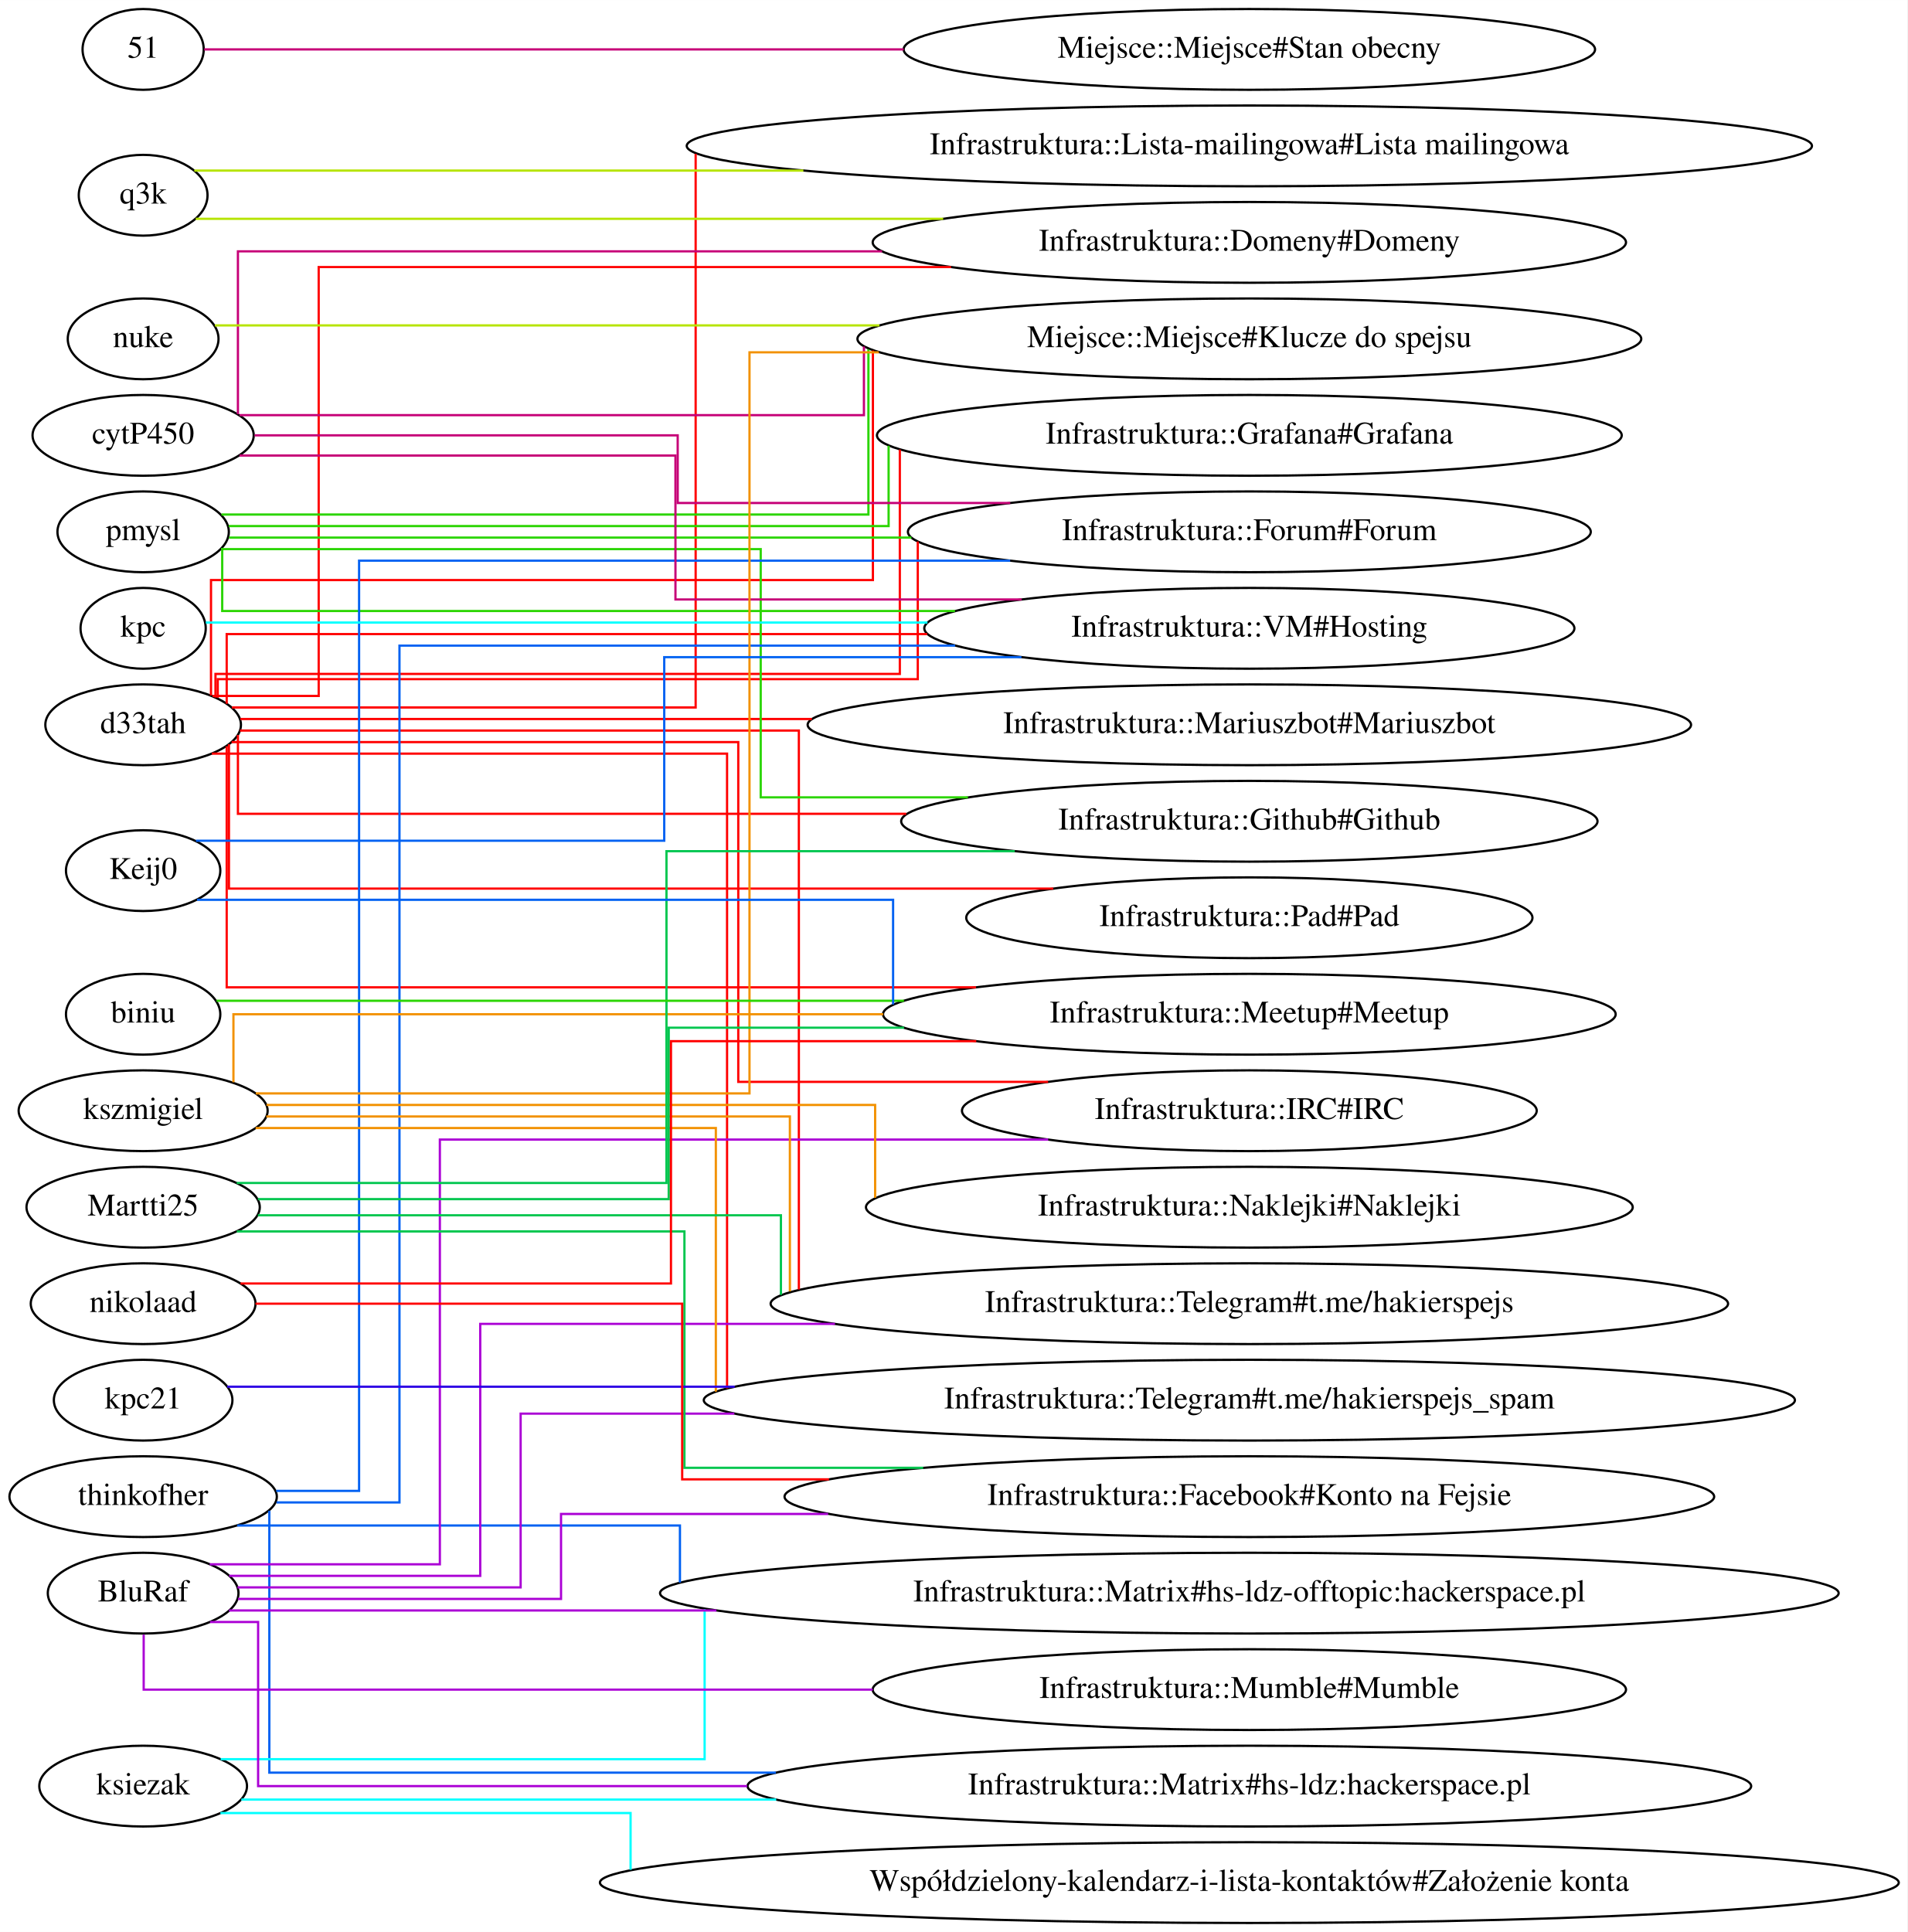
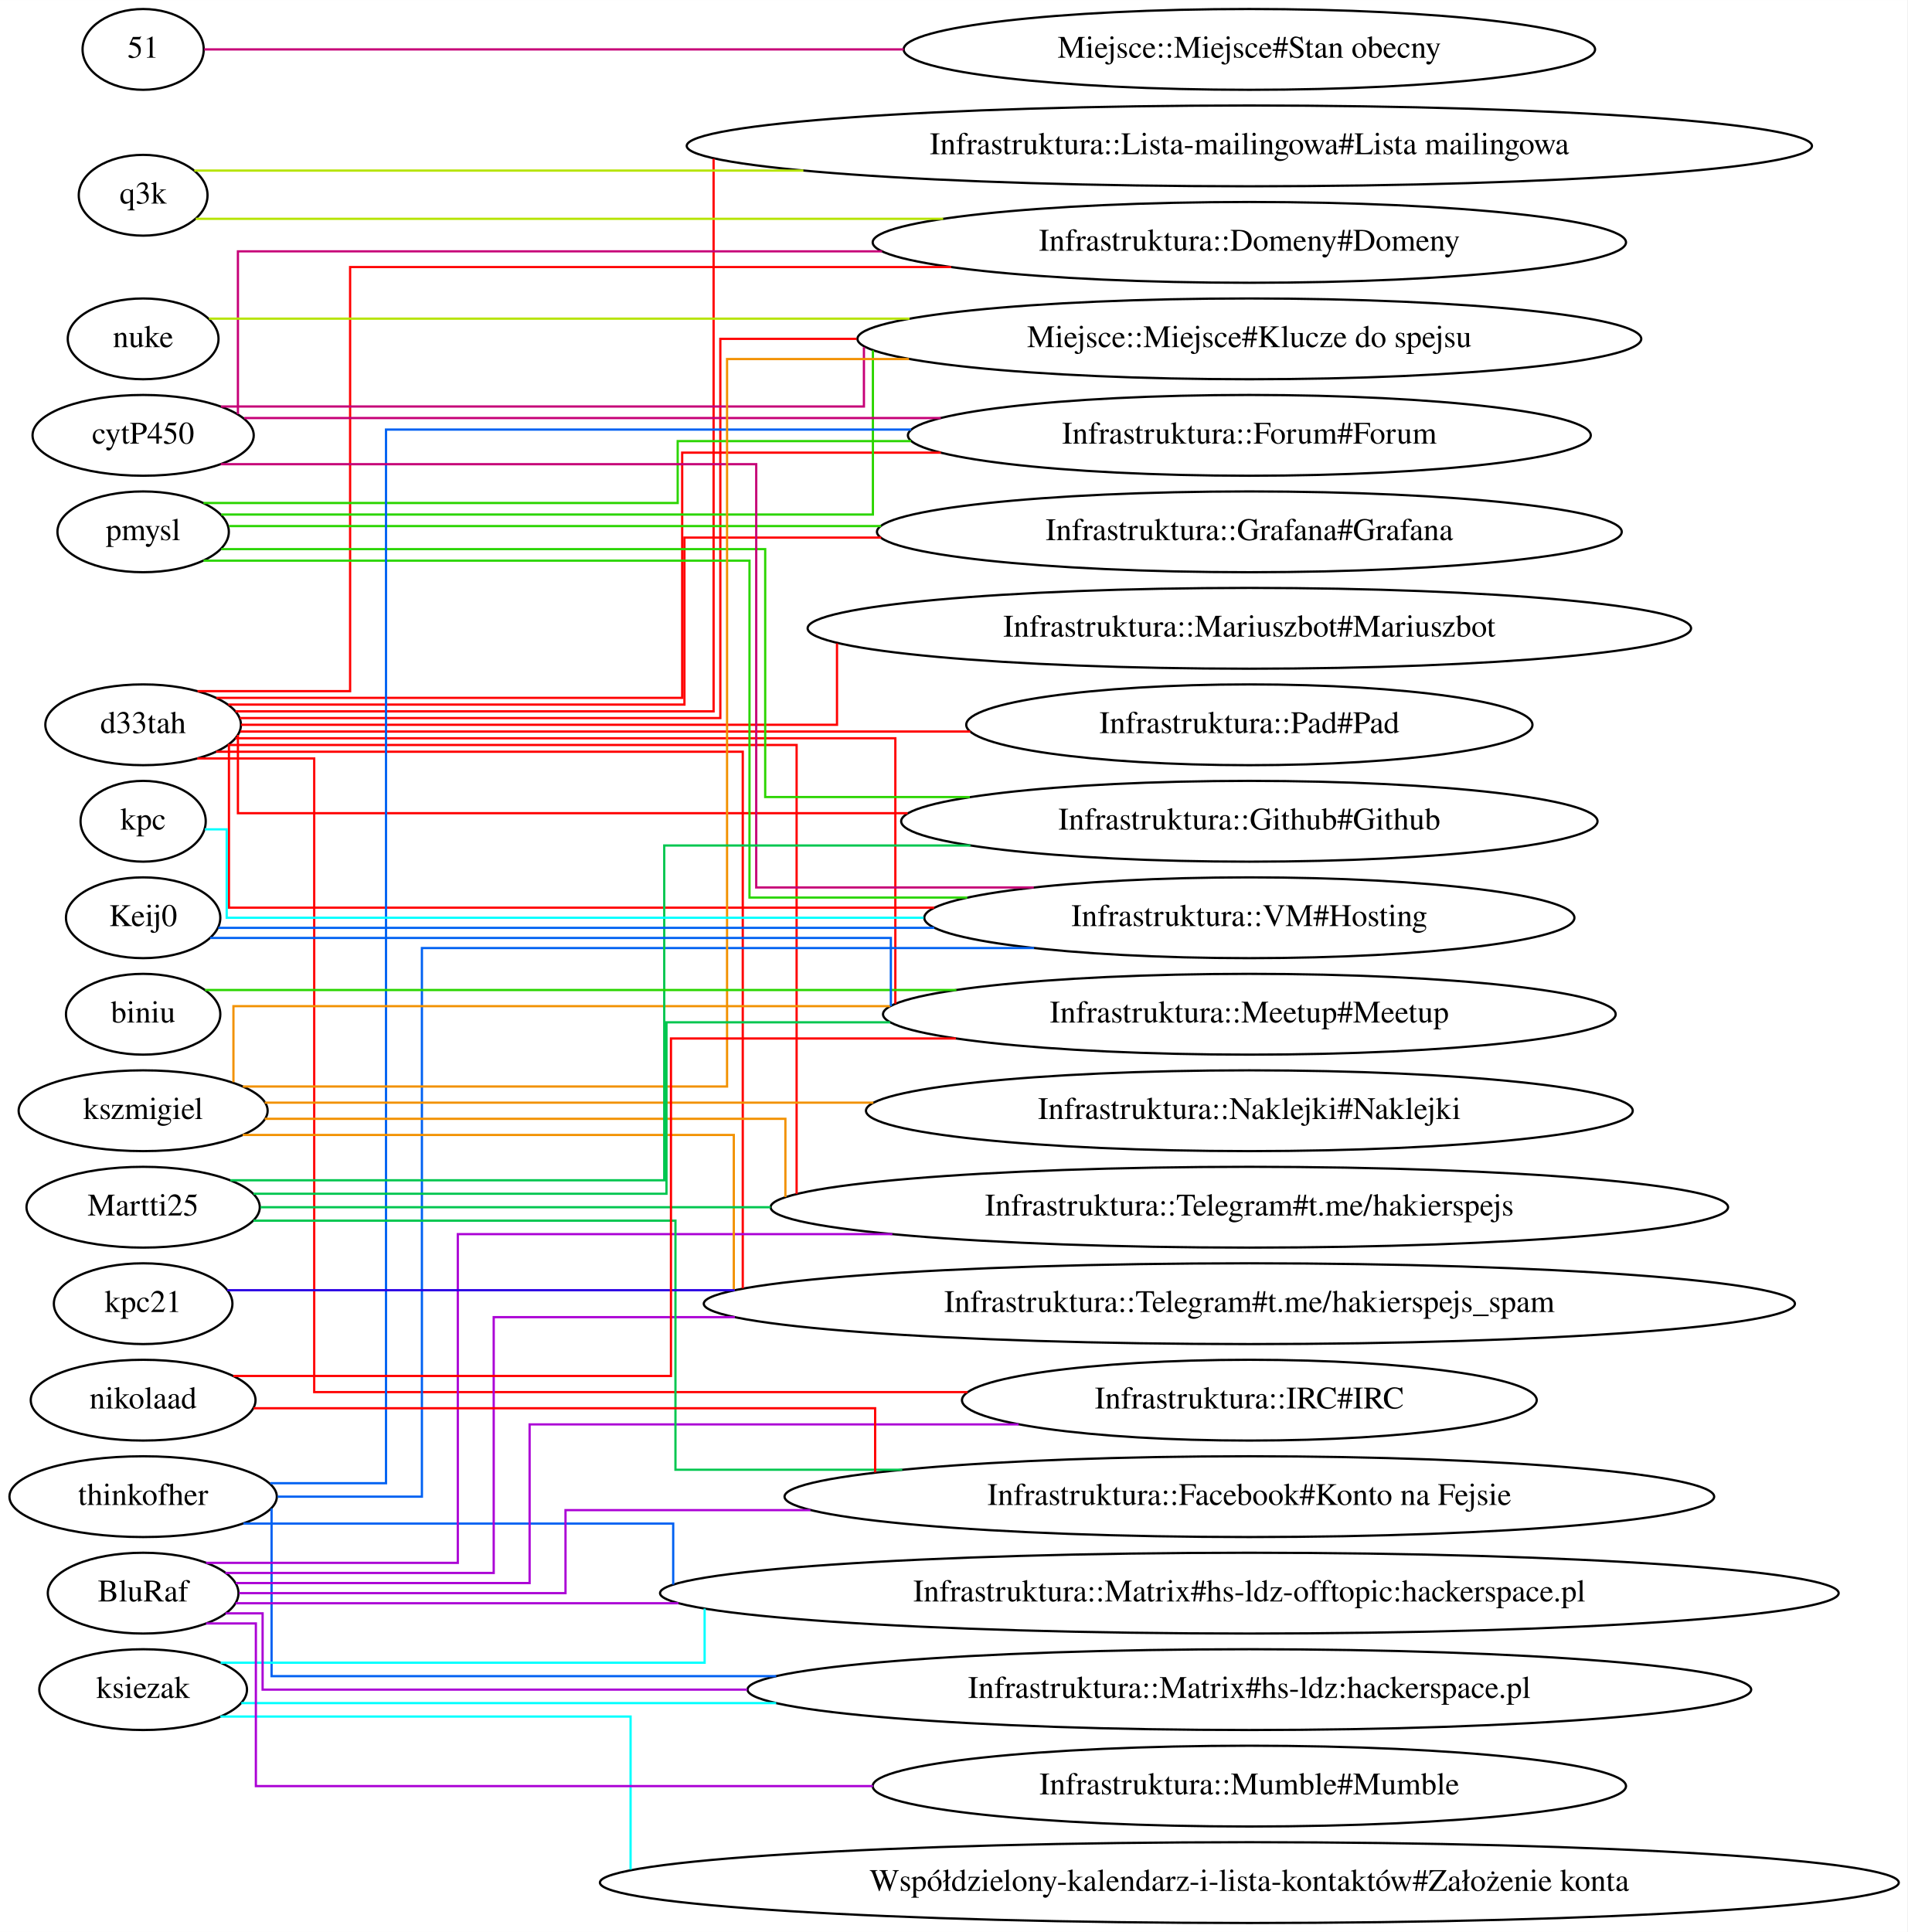
<svg xmlns="http://www.w3.org/2000/svg" width="850pt" height="861pt" viewBox="0.00 0.00 850.04 861.00">
  <g id="graph0" class="graph" transform="scale(1 1) rotate(0) translate(4 857)">
    <polygon fill="#ffffff" stroke="transparent" points="-4,4 -4,-857 846.038,-857 846.038,4 -4,4" />
    <g id="node1" class="node">
      <ellipse fill="none" stroke="#000000" cx="59.795" cy="-534" rx="43.592" ry="18" />
      <text text-anchor="middle" x="59.795" y="-530.3" font-family="Times,serif" font-size="14.00" fill="#000000">d33tah</text>
    </g>
    <g id="node2" class="node">
+       <ellipse fill="none" stroke="#000000" cx="552.814" cy="-491" rx="155.173" ry="18" />
+       <text text-anchor="middle" x="552.814" y="-487.3" font-family="Times,serif" font-size="14.00" fill="#000000">Infrastruktura::Github#Github</text>
+     </g>
+     <g id="edge1" class="edge">
+       <path fill="none" stroke="#ff0000" d="M102.038,-529.48C102.038,-519.131 102.038,-494.6 102.038,-494.6 102.038,-494.6 269.697,-494.6 400.516,-494.6" />
+     </g>
+     <g id="node3" class="node">
+       <ellipse fill="none" stroke="#000000" cx="552.814" cy="-534" rx="126.178" ry="18" />
+       <text text-anchor="middle" x="552.814" y="-530.3" font-family="Times,serif" font-size="14.00" fill="#000000">Infrastruktura::Pad#Pad</text>
+     </g>
+     <g id="edge2" class="edge">
+       <path fill="none" stroke="#ff0000" d="M103.115,-531C175.134,-531 322.082,-531 428.44,-531" />
+     </g>
+     <g id="node4" class="node">
+       <ellipse fill="none" stroke="#000000" cx="552.814" cy="-706" rx="174.669" ry="18" />
+       <text text-anchor="middle" x="552.814" y="-702.3" font-family="Times,serif" font-size="14.00" fill="#000000">Miejsce::Miejsce#Klucze do spejsu</text>
+     </g>
+     <g id="edge3" class="edge">
+       <path fill="none" stroke="#ff0000" d="M102.852,-537C176.082,-537 317.038,-537 317.038,-537 317.038,-537 317.038,-706 317.038,-706 317.038,-706 343.031,-706 377.756,-706" />
+     </g>
+     <g id="node5" class="node">
+       <ellipse fill="none" stroke="#000000" cx="552.814" cy="-233" rx="128.077" ry="18" />
+       <text text-anchor="middle" x="552.814" y="-229.3" font-family="Times,serif" font-size="14.00" fill="#000000">Infrastruktura::IRC#IRC</text>
+     </g>
+     <g id="edge4" class="edge">
+       <path fill="none" stroke="#ff0000" d="M83.919,-519C106.255,-519 136.038,-519 136.038,-519 136.038,-519 136.038,-236.6 136.038,-236.6 136.038,-236.6 304.486,-236.6 427.202,-236.6" />
+     </g>
+     <g id="node6" class="node">
+       <ellipse fill="none" stroke="#000000" cx="552.814" cy="-749" rx="167.87" ry="18" />
+       <text text-anchor="middle" x="552.814" y="-745.3" font-family="Times,serif" font-size="14.00" fill="#000000">Infrastruktura::Domeny#Domeny</text>
+     </g>
+     <g id="edge5" class="edge">
+       <path fill="none" stroke="#ff0000" d="M84.031,-549C111.361,-549 152.038,-549 152.038,-549 152.038,-549 152.038,-738 152.038,-738 152.038,-738 303.256,-738 419.918,-738" />
+     </g>
+     <g id="node7" class="node">
+       <ellipse fill="none" stroke="#000000" cx="552.814" cy="-577" rx="196.865" ry="18" />
+       <text text-anchor="middle" x="552.814" y="-573.3" font-family="Times,serif" font-size="14.00" fill="#000000">Infrastruktura::Mariuszbot#Mariuszbot</text>
+     </g>
+     <g id="edge6" class="edge">
+       <path fill="none" stroke="#ff0000" d="M103.446,-534C188.689,-534 369.038,-534 369.038,-534 369.038,-534 369.038,-558.188 369.038,-570.281" />
+     </g>
+     <g id="node8" class="node">
+       <ellipse fill="none" stroke="#000000" cx="552.814" cy="-405" rx="163.271" ry="18" />
+       <text text-anchor="middle" x="552.814" y="-401.3" font-family="Times,serif" font-size="14.00" fill="#000000">Infrastruktura::Meetup#Meetup</text>
+     </g>
+     <g id="edge7" class="edge">
+       <path fill="none" stroke="#ff0000" d="M100.902,-528C190.422,-528 395.038,-528 395.038,-528 395.038,-528 395.038,-432.139 395.038,-409.671" />
+     </g>
+     <g id="node9" class="node">
      <ellipse fill="none" stroke="#000000" cx="552.814" cy="-792" rx="250.756" ry="18" />
      <text text-anchor="middle" x="552.814" y="-788.3" font-family="Times,serif" font-size="14.00" fill="#000000">Infrastruktura::Lista-mailingowa#Lista mailingowa</text>
    </g>
-     <g id="edge1" class="edge">
-       <path fill="none" stroke="#ff0000" d="M99.358,-541.714C168.965,-541.714 306.038,-541.714 306.038,-541.714 306.038,-541.714 306.038,-758.041 306.038,-788.462" />
-     </g>
-     <g id="node3" class="node">
-       <ellipse fill="none" stroke="#000000" cx="552.814" cy="-534" rx="196.865" ry="18" />
-       <text text-anchor="middle" x="552.814" y="-530.3" font-family="Times,serif" font-size="14.00" fill="#000000">Infrastruktura::Mariuszbot#Mariuszbot</text>
-     </g>
-     <g id="edge2" class="edge">
-       <path fill="none" stroke="#ff0000" d="M103.115,-536.571C160.154,-536.571 264.195,-536.571 357.846,-536.571" />
-     </g>
-     <g id="node4" class="node">
-       <ellipse fill="none" stroke="#000000" cx="552.814" cy="-577" rx="144.874" ry="18" />
-       <text text-anchor="middle" x="552.814" y="-573.3" font-family="Times,serif" font-size="14.00" fill="#000000">Infrastruktura::VM#Hosting</text>
-     </g>
-     <g id="edge3" class="edge">
-       <path fill="none" stroke="#ff0000" d="M97.038,-543.377C97.038,-555.32 97.038,-574.429 97.038,-574.429 97.038,-574.429 275.632,-574.429 409.229,-574.429" />
-     </g>
-     <g id="node5" class="node">
-       <ellipse fill="none" stroke="#000000" cx="552.814" cy="-405" rx="163.271" ry="18" />
-       <text text-anchor="middle" x="552.814" y="-401.3" font-family="Times,serif" font-size="14.00" fill="#000000">Infrastruktura::Meetup#Meetup</text>
-     </g>
-     <g id="edge4" class="edge">
-       <path fill="none" stroke="#ff0000" d="M97.038,-524.425C97.038,-496.482 97.038,-417 97.038,-417 97.038,-417 295.962,-417 430.974,-417" />
-     </g>
-     <g id="node6" class="node">
-       <ellipse fill="none" stroke="#000000" cx="552.814" cy="-362" rx="128.077" ry="18" />
-       <text text-anchor="middle" x="552.814" y="-358.3" font-family="Times,serif" font-size="14.00" fill="#000000">Infrastruktura::IRC#IRC</text>
-     </g>
-     <g id="edge5" class="edge">
-       <path fill="none" stroke="#ff0000" d="M99.218,-526.286C173.107,-526.286 325.038,-526.286 325.038,-526.286 325.038,-526.286 325.038,-374.857 325.038,-374.857 325.038,-374.857 399.377,-374.857 463.118,-374.857" />
-     </g>
-     <g id="node7" class="node">
-       <ellipse fill="none" stroke="#000000" cx="552.814" cy="-276" rx="213.362" ry="18" />
-       <text text-anchor="middle" x="552.814" y="-272.3" font-family="Times,serif" font-size="14.00" fill="#000000">Infrastruktura::Telegram#t.me/hakierspejs</text>
-     </g>
-     <g id="edge6" class="edge">
-       <path fill="none" stroke="#ff0000" d="M102.916,-531.429C184.209,-531.429 352.038,-531.429 352.038,-531.429 352.038,-531.429 352.038,-321.648 352.038,-282.314" />
-     </g>
-     <g id="node8" class="node">
-       <ellipse fill="none" stroke="#000000" cx="552.814" cy="-663" rx="165.971" ry="18" />
-       <text text-anchor="middle" x="552.814" y="-659.3" font-family="Times,serif" font-size="14.00" fill="#000000">Infrastruktura::Grafana#Grafana</text>
-     </g>
-     <g id="edge7" class="edge">
-       <path fill="none" stroke="#ff0000" d="M92.038,-546.13C92.038,-551.519 92.038,-556.667 92.038,-556.667 92.038,-556.667 397.038,-556.667 397.038,-556.667 397.038,-556.667 397.038,-633.775 397.038,-656.667" />
-     </g>
-     <g id="node9" class="node">
-       <ellipse fill="none" stroke="#000000" cx="552.814" cy="-749" rx="167.87" ry="18" />
-       <text text-anchor="middle" x="552.814" y="-745.3" font-family="Times,serif" font-size="14.00" fill="#000000">Infrastruktura::Domeny#Domeny</text>
-     </g>
    <g id="edge8" class="edge">
-       <path fill="none" stroke="#ff0000" d="M90.719,-546.857C112.589,-546.857 138.038,-546.857 138.038,-546.857 138.038,-546.857 138.038,-738 138.038,-738 138.038,-738 298.544,-738 419.865,-738" />
+       <path fill="none" stroke="#ff0000" d="M100.926,-540C172.882,-540 314.038,-540 314.038,-540 314.038,-540 314.038,-748.753 314.038,-786.263" />
    </g>
    <g id="node10" class="node">
-       <ellipse fill="none" stroke="#000000" cx="552.814" cy="-491" rx="155.173" ry="18" />
-       <text text-anchor="middle" x="552.814" y="-487.3" font-family="Times,serif" font-size="14.00" fill="#000000">Infrastruktura::Github#Github</text>
+       <ellipse fill="none" stroke="#000000" cx="552.814" cy="-663" rx="152.173" ry="18" />
+       <text text-anchor="middle" x="552.814" y="-659.3" font-family="Times,serif" font-size="14.00" fill="#000000">Infrastruktura::Forum#Forum</text>
    </g>
    <g id="edge9" class="edge">
-       <path fill="none" stroke="#ff0000" d="M102.038,-529.45C102.038,-519.031 102.038,-494.333 102.038,-494.333 102.038,-494.333 269.16,-494.333 399.887,-494.333" />
+       <path fill="none" stroke="#ff0000" d="M92.445,-546C158.132,-546 300.038,-546 300.038,-546 300.038,-546 300.038,-655.286 300.038,-655.286 300.038,-655.286 356.043,-655.286 415.33,-655.286" />
    </g>
    <g id="node11" class="node">
-       <ellipse fill="none" stroke="#000000" cx="552.814" cy="-620" rx="152.173" ry="18" />
-       <text text-anchor="middle" x="552.814" y="-616.3" font-family="Times,serif" font-size="14.00" fill="#000000">Infrastruktura::Forum#Forum</text>
+       <ellipse fill="none" stroke="#000000" cx="552.814" cy="-448" rx="144.874" ry="18" />
+       <text text-anchor="middle" x="552.814" y="-444.3" font-family="Times,serif" font-size="14.00" fill="#000000">Infrastruktura::VM#Hosting</text>
    </g>
    <g id="edge10" class="edge">
-       <path fill="none" stroke="#ff0000" d="M93.038,-546.063C93.038,-550.441 93.038,-554.333 93.038,-554.333 93.038,-554.333 405.038,-554.333 405.038,-554.333 405.038,-554.333 405.038,-601.082 405.038,-615.691" />
+       <path fill="none" stroke="#ff0000" d="M98.038,-525.278C98.038,-504.253 98.038,-452.5 98.038,-452.5 98.038,-452.5 278.751,-452.5 412.345,-452.5" />
    </g>
    <g id="node12" class="node">
-       <ellipse fill="none" stroke="#000000" cx="552.814" cy="-233" rx="243.157" ry="18" />
-       <text text-anchor="middle" x="552.814" y="-229.3" font-family="Times,serif" font-size="14.00" fill="#000000">Infrastruktura::Telegram#t.me/hakierspejs_spam</text>
+       <ellipse fill="none" stroke="#000000" cx="552.814" cy="-319" rx="213.362" ry="18" />
+       <text text-anchor="middle" x="552.814" y="-315.3" font-family="Times,serif" font-size="14.00" fill="#000000">Infrastruktura::Telegram#t.me/hakierspejs</text>
    </g>
    <g id="edge11" class="edge">
-       <path fill="none" stroke="#ff0000" d="M90.413,-521.143C159.206,-521.143 320.038,-521.143 320.038,-521.143 320.038,-521.143 320.038,-277.3 320.038,-238.247" />
+       <path fill="none" stroke="#ff0000" d="M97.571,-525C176.374,-525 351.038,-525 351.038,-525 351.038,-525 351.038,-358.719 351.038,-324.943" />
    </g>
    <g id="node13" class="node">
-       <ellipse fill="none" stroke="#000000" cx="552.814" cy="-448" rx="126.178" ry="18" />
-       <text text-anchor="middle" x="552.814" y="-444.3" font-family="Times,serif" font-size="14.00" fill="#000000">Infrastruktura::Pad#Pad</text>
+       <ellipse fill="none" stroke="#000000" cx="552.814" cy="-276" rx="243.157" ry="18" />
+       <text text-anchor="middle" x="552.814" y="-272.3" font-family="Times,serif" font-size="14.00" fill="#000000">Infrastruktura::Telegram#t.me/hakierspejs_spam</text>
    </g>
    <g id="edge12" class="edge">
-       <path fill="none" stroke="#ff0000" d="M98.038,-525.339C98.038,-506.002 98.038,-461 98.038,-461 98.038,-461 333.295,-461 465.398,-461" />
+       <path fill="none" stroke="#ff0000" d="M92.297,-522C163.518,-522 327.038,-522 327.038,-522 327.038,-522 327.038,-322.567 327.038,-282.836" />
    </g>
    <g id="node14" class="node">
-       <ellipse fill="none" stroke="#000000" cx="552.814" cy="-706" rx="174.669" ry="18" />
-       <text text-anchor="middle" x="552.814" y="-702.3" font-family="Times,serif" font-size="14.00" fill="#000000">Miejsce::Miejsce#Klucze do spejsu</text>
+       <ellipse fill="none" stroke="#000000" cx="552.814" cy="-620" rx="165.971" ry="18" />
+       <text text-anchor="middle" x="552.814" y="-616.3" font-family="Times,serif" font-size="14.00" fill="#000000">Infrastruktura::Grafana#Grafana</text>
    </g>
    <g id="edge13" class="edge">
-       <path fill="none" stroke="#ff0000" d="M90.038,-547.053C90.038,-565.9 90.038,-598.5 90.038,-598.5 90.038,-598.5 385.038,-598.5 385.038,-598.5 385.038,-598.5 385.038,-679.341 385.038,-700.815" />
+       <path fill="none" stroke="#ff0000" d="M97.754,-543C165.692,-543 301.038,-543 301.038,-543 301.038,-543 301.038,-617.429 301.038,-617.429 301.038,-617.429 340.812,-617.429 388.743,-617.429" />
    </g>
    <g id="node15" class="node">
      <ellipse fill="none" stroke="#000000" cx="59.795" cy="-620" rx="38.194" ry="18" />
      <text text-anchor="middle" x="59.795" y="-616.3" font-family="Times,serif" font-size="14.00" fill="#000000">pmysl</text>
    </g>
    <g id="edge14" class="edge">
-       <path fill="none" stroke="#2bd500" d="M95.038,-612.859C95.038,-602.549 95.038,-584.714 95.038,-584.714 95.038,-584.714 286.362,-584.714 421.634,-584.714" />
+       <path fill="none" stroke="#2bd500" d="M94.627,-612.286C169.089,-612.286 337.038,-612.286 337.038,-612.286 337.038,-612.286 337.038,-501.8 337.038,-501.8 337.038,-501.8 380.392,-501.8 428.234,-501.8" />
    </g>
    <g id="edge15" class="edge">
-       <path fill="none" stroke="#2bd500" d="M97.907,-622.571C185.177,-622.571 392.038,-622.571 392.038,-622.571 392.038,-622.571 392.038,-647.743 392.038,-658.362" />
+       <path fill="none" stroke="#2bd500" d="M94.601,-627.714C178.505,-627.714 385.038,-627.714 385.038,-627.714 385.038,-627.714 385.038,-683.447 385.038,-700.864" />
+     </g>
+     <g id="edge17" class="edge">
+       <path fill="none" stroke="#2bd500" d="M86.661,-632.857C148.968,-632.857 298.038,-632.857 298.038,-632.857 298.038,-632.857 298.038,-660.429 298.038,-660.429 298.038,-660.429 347.022,-660.429 402.033,-660.429" />
    </g>
    <g id="edge16" class="edge">
-       <path fill="none" stroke="#2bd500" d="M94.654,-612.286C168.719,-612.286 335.038,-612.286 335.038,-612.286 335.038,-612.286 335.038,-501.667 335.038,-501.667 335.038,-501.667 378.985,-501.667 427.394,-501.667" />
-     </g>
-     <g id="edge17" class="edge">
-       <path fill="none" stroke="#2bd500" d="M98.071,-617.429C162.607,-617.429 296.382,-617.429 402.214,-617.429" />
+       <path fill="none" stroke="#2bd500" d="M86.695,-607.143C155.049,-607.143 330.038,-607.143 330.038,-607.143 330.038,-607.143 330.038,-457 330.038,-457 330.038,-457 376.571,-457 427.103,-457" />
    </g>
    <g id="edge18" class="edge">
-       <path fill="none" stroke="#2bd500" d="M94.695,-627.714C178.278,-627.714 383.038,-627.714 383.038,-627.714 383.038,-627.714 383.038,-684.484 383.038,-701.337" />
+       <path fill="none" stroke="#2bd500" d="M98.071,-622.571C159.892,-622.571 285.249,-622.571 388.717,-622.571" />
    </g>
    <g id="node16" class="node">
      <ellipse fill="none" stroke="#000000" cx="59.795" cy="-190" rx="59.59" ry="18" />
      <text text-anchor="middle" x="59.795" y="-186.3" font-family="Times,serif" font-size="14.00" fill="#000000">thinkofher</text>
    </g>
-     <g id="edge19" class="edge">
-       <path fill="none" stroke="#0061f2" d="M119.259,-187.429C147.018,-187.429 174.038,-187.429 174.038,-187.429 174.038,-187.429 174.038,-569.286 174.038,-569.286 174.038,-569.286 312.223,-569.286 421.665,-569.286" />
-     </g>
-     <g id="edge20" class="edge">
-       <path fill="none" stroke="#0061f2" d="M119.103,-192.571C138.909,-192.571 156.038,-192.571 156.038,-192.571 156.038,-192.571 156.038,-607.143 156.038,-607.143 156.038,-607.143 328.7,-607.143 446.224,-607.143" />
+     <g id="edge21" class="edge">
+       <path fill="none" stroke="#0061f2" d="M116.453,-196C142.642,-196 168.038,-196 168.038,-196 168.038,-196 168.038,-665.571 168.038,-665.571 168.038,-665.571 294.263,-665.571 402.12,-665.571" />
+     </g>
+     <g id="edge22" class="edge">
+       <path fill="none" stroke="#0061f2" d="M119.733,-190C151.504,-190 184.038,-190 184.038,-190 184.038,-190 184.038,-434.5 184.038,-434.5 184.038,-434.5 347.618,-434.5 456.885,-434.5" />
    </g>
    <g id="node17" class="node">
-       <ellipse fill="none" stroke="#000000" cx="552.814" cy="-61" rx="223.66" ry="18" />
-       <text text-anchor="middle" x="552.814" y="-57.3" font-family="Times,serif" font-size="14.00" fill="#000000">Infrastruktura::Matrix#hs-ldz:hackerspace.pl</text>
-     </g>
-     <g id="edge21" class="edge">
-       <path fill="none" stroke="#0061f2" d="M116.038,-183.731C116.038,-158.666 116.038,-67 116.038,-67 116.038,-67 230.192,-67 341.783,-67" />
-     </g>
-     <g id="node18" class="node">
      <ellipse fill="none" stroke="#000000" cx="552.814" cy="-147" rx="262.653" ry="18" />
      <text text-anchor="middle" x="552.814" y="-143.3" font-family="Times,serif" font-size="14.00" fill="#000000">Infrastruktura::Matrix#hs-ldz-offtopic:hackerspace.pl</text>
    </g>
-     <g id="edge22" class="edge">
-       <path fill="none" stroke="#0061f2" d="M101.742,-177.143C170.356,-177.143 299.038,-177.143 299.038,-177.143 299.038,-177.143 299.038,-160.188 299.038,-151.71" />
+     <g id="edge19" class="edge">
+       <path fill="none" stroke="#0061f2" d="M104.508,-178C172.997,-178 296.038,-178 296.038,-178 296.038,-178 296.038,-159.079 296.038,-150.801" />
+     </g>
+     <g id="node18" class="node">
+       <ellipse fill="none" stroke="#000000" cx="552.814" cy="-104" rx="223.66" ry="18" />
+       <text text-anchor="middle" x="552.814" y="-100.3" font-family="Times,serif" font-size="14.00" fill="#000000">Infrastruktura::Matrix#hs-ldz:hackerspace.pl</text>
+     </g>
+     <g id="edge20" class="edge">
+       <path fill="none" stroke="#0061f2" d="M117.038,-184.751C117.038,-166.953 117.038,-110 117.038,-110 117.038,-110 230.713,-110 341.947,-110" />
    </g>
    <g id="node19" class="node">
      <ellipse fill="none" stroke="#000000" cx="59.795" cy="-663" rx="49.291" ry="18" />
      <text text-anchor="middle" x="59.795" y="-659.3" font-family="Times,serif" font-size="14.00" fill="#000000">cytP450</text>
    </g>
+     <g id="edge23" class="edge">
+       <path fill="none" stroke="#c60077" d="M94.479,-675.857C177.545,-675.857 381.038,-675.857 381.038,-675.857 381.038,-675.857 381.038,-694.255 381.038,-702.304" />
+     </g>
+     <g id="edge26" class="edge">
+       <path fill="none" stroke="#c60077" d="M102.038,-672.406C102.038,-693.945 102.038,-745 102.038,-745 102.038,-745 260.171,-745 389.117,-745" />
+     </g>
+     <g id="edge25" class="edge">
+       <path fill="none" stroke="#c60077" d="M104.854,-670.714C174.503,-670.714 311.138,-670.714 415.282,-670.714" />
+     </g>
    <g id="edge24" class="edge">
-       <path fill="none" stroke="#c60077" d="M102.758,-654C171.125,-654 297.038,-654 297.038,-654 297.038,-654 297.038,-589.857 297.038,-589.857 297.038,-589.857 379.946,-589.857 451.357,-589.857" />
-     </g>
-     <g id="edge23" class="edge">
-       <path fill="none" stroke="#c60077" d="M102.038,-672.406C102.038,-693.945 102.038,-745 102.038,-745 102.038,-745 260.171,-745 389.117,-745" />
-     </g>
-     <g id="edge25" class="edge">
-       <path fill="none" stroke="#c60077" d="M109.448,-663C179.271,-663 298.038,-663 298.038,-663 298.038,-663 298.038,-632.857 298.038,-632.857 298.038,-632.857 376.427,-632.857 446.242,-632.857" />
-     </g>
-     <g id="edge26" class="edge">
-       <path fill="none" stroke="#c60077" d="M102.786,-672C190.322,-672 381.038,-672 381.038,-672 381.038,-672 381.038,-694.016 381.038,-702.616" />
+       <path fill="none" stroke="#c60077" d="M94.401,-650.143C167.927,-650.143 333.038,-650.143 333.038,-650.143 333.038,-650.143 333.038,-461.5 333.038,-461.5 333.038,-461.5 397.598,-461.5 456.737,-461.5" />
    </g>
    <g id="node20" class="node">
      <ellipse fill="none" stroke="#000000" cx="59.795" cy="-770" rx="28.695" ry="18" />
      <text text-anchor="middle" x="59.795" y="-766.3" font-family="Times,serif" font-size="14.00" fill="#000000">q3k</text>
    </g>
+     <g id="edge28" class="edge">
+       <path fill="none" stroke="#b6e400" d="M83.242,-759.5C142.135,-759.5 299.881,-759.5 416.367,-759.5" />
+     </g>
    <g id="edge27" class="edge">
      <path fill="none" stroke="#b6e400" d="M82.585,-781C131.066,-781 248.623,-781 354.06,-781" />
    </g>
-     <g id="edge28" class="edge">
-       <path fill="none" stroke="#b6e400" d="M83.242,-759.5C142.135,-759.5 299.881,-759.5 416.367,-759.5" />
-     </g>
    <g id="node21" class="node">
-       <ellipse fill="none" stroke="#000000" cx="59.795" cy="-61" rx="46.292" ry="18" />
-       <text text-anchor="middle" x="59.795" y="-57.3" font-family="Times,serif" font-size="14.00" fill="#000000">ksiezak</text>
+       <ellipse fill="none" stroke="#000000" cx="59.795" cy="-104" rx="46.292" ry="18" />
+       <text text-anchor="middle" x="59.795" y="-100.3" font-family="Times,serif" font-size="14.00" fill="#000000">ksiezak</text>
+     </g>
+     <g id="edge29" class="edge">
+       <path fill="none" stroke="#00ffff" d="M94.327,-116C162.976,-116 310.038,-116 310.038,-116 310.038,-116 310.038,-130.987 310.038,-140.12" />
    </g>
    <g id="edge30" class="edge">
-       <path fill="none" stroke="#00ffff" d="M103.547,-55C157.455,-55 252.872,-55 341.946,-55" />
-     </g>
-     <g id="edge31" class="edge">
-       <path fill="none" stroke="#00ffff" d="M94.327,-73C162.976,-73 310.038,-73 310.038,-73 310.038,-73 310.038,-121.383 310.038,-139.905" />
+       <path fill="none" stroke="#00ffff" d="M103.547,-98C157.455,-98 252.872,-98 341.946,-98" />
    </g>
    <g id="node22" class="node">
      <ellipse fill="none" stroke="#000000" cx="552.814" cy="-18" rx="289.449" ry="18" />
      <text text-anchor="middle" x="552.814" y="-14.3" font-family="Times,serif" font-size="14.00" fill="#000000">Współdzielony-kalendarz-i-lista-kontaktów#Założenie konta</text>
    </g>
-     <g id="edge29" class="edge">
-       <path fill="none" stroke="#00ffff" d="M94.218,-49C155.474,-49 277.038,-49 277.038,-49 277.038,-49 277.038,-32.635 277.038,-23.686" />
+     <g id="edge31" class="edge">
+       <path fill="none" stroke="#00ffff" d="M94.218,-92C155.474,-92 277.038,-92 277.038,-92 277.038,-92 277.038,-41.252 277.038,-23.807" />
    </g>
    <g id="node23" class="node">
      <ellipse fill="none" stroke="#000000" cx="59.795" cy="-147" rx="42.494" ry="18" />
      <text text-anchor="middle" x="59.795" y="-143.3" font-family="Times,serif" font-size="14.00" fill="#000000">BluRaf</text>
    </g>
+     <g id="edge32" class="edge">
+       <path fill="none" stroke="#ab00d5" d="M101.051,-151.5C152.008,-151.5 232.038,-151.5 232.038,-151.5 232.038,-151.5 232.038,-222.2 232.038,-222.2 232.038,-222.2 356.169,-222.2 449.995,-222.2" />
+     </g>
    <g id="edge34" class="edge">
-       <path fill="none" stroke="#ab00d5" d="M89.473,-159.857C128.462,-159.857 192.038,-159.857 192.038,-159.857 192.038,-159.857 192.038,-349.143 192.038,-349.143 192.038,-349.143 356.321,-349.143 463.17,-349.143" />
-     </g>
-     <g id="edge35" class="edge">
-       <path fill="none" stroke="#ab00d5" d="M98.096,-154.714C142.609,-154.714 210.038,-154.714 210.038,-154.714 210.038,-154.714 210.038,-267 210.038,-267 210.038,-267 287.091,-267 368.132,-267" />
+       <path fill="none" stroke="#ab00d5" d="M87.838,-160.5C128.765,-160.5 200.038,-160.5 200.038,-160.5 200.038,-160.5 200.038,-307 200.038,-307 200.038,-307 300.151,-307 393.713,-307" />
    </g>
    <g id="edge37" class="edge">
-       <path fill="none" stroke="#ab00d5" d="M101.816,-149.571C151.648,-149.571 228.038,-149.571 228.038,-149.571 228.038,-149.571 228.038,-227 228.038,-227 228.038,-227 269.755,-227 323.287,-227" />
-     </g>
-     <g id="edge36" class="edge">
-       <path fill="none" stroke="#ab00d5" d="M89.603,-134.143C100.876,-134.143 111.038,-134.143 111.038,-134.143 111.038,-134.143 111.038,-61 111.038,-61 111.038,-61 219.549,-61 329.014,-61" />
+       <path fill="none" stroke="#ab00d5" d="M96.427,-156C142.608,-156 216.038,-156 216.038,-156 216.038,-156 216.038,-270 216.038,-270 216.038,-270 263.892,-270 323.522,-270" />
    </g>
    <g id="edge38" class="edge">
-       <path fill="none" stroke="#ab00d5" d="M98.071,-139.286C145.752,-139.286 231.228,-139.286 315.305,-139.286" />
+       <path fill="none" stroke="#ab00d5" d="M100.981,-142.5C145.879,-142.5 221.622,-142.5 298.389,-142.5" />
+     </g>
+     <g id="edge33" class="edge">
+       <path fill="none" stroke="#ab00d5" d="M96.483,-138C105.706,-138 113.038,-138 113.038,-138 113.038,-138 113.038,-104 113.038,-104 113.038,-104 220.42,-104 329.061,-104" />
    </g>
    <g id="node24" class="node">
      <ellipse fill="none" stroke="#000000" cx="552.814" cy="-190" rx="207.163" ry="18" />
      <text text-anchor="middle" x="552.814" y="-186.3" font-family="Times,serif" font-size="14.00" fill="#000000">Infrastruktura::Facebook#Konto na Fejsie</text>
    </g>
-     <g id="edge32" class="edge">
-       <path fill="none" stroke="#ab00d5" d="M102.056,-144.429C157.006,-144.429 246.038,-144.429 246.038,-144.429 246.038,-144.429 246.038,-182.286 246.038,-182.286 246.038,-182.286 301.399,-182.286 365.085,-182.286" />
+     <g id="edge35" class="edge">
+       <path fill="none" stroke="#ab00d5" d="M102.51,-147C158.05,-147 248.038,-147 248.038,-147 248.038,-147 248.038,-184 248.038,-184 248.038,-184 297.856,-184 357.208,-184" />
    </g>
    <g id="node25" class="node">
-       <ellipse fill="none" stroke="#000000" cx="552.814" cy="-104" rx="167.87" ry="18" />
-       <text text-anchor="middle" x="552.814" y="-100.3" font-family="Times,serif" font-size="14.00" fill="#000000">Infrastruktura::Mumble#Mumble</text>
-     </g>
-     <g id="edge33" class="edge">
-       <path fill="none" stroke="#ab00d5" d="M60.038,-128.515C60.038,-116.86 60.038,-104 60.038,-104 60.038,-104 242.146,-104 384.951,-104" />
+       <ellipse fill="none" stroke="#000000" cx="552.814" cy="-61" rx="167.87" ry="18" />
+       <text text-anchor="middle" x="552.814" y="-57.3" font-family="Times,serif" font-size="14.00" fill="#000000">Infrastruktura::Mumble#Mumble</text>
+     </g>
+     <g id="edge36" class="edge">
+       <path fill="none" stroke="#ab00d5" d="M87.854,-133.5C99.363,-133.5 110.038,-133.5 110.038,-133.5 110.038,-133.5 110.038,-61 110.038,-61 110.038,-61 259.781,-61 385.104,-61" />
    </g>
    <g id="node26" class="node">
      <ellipse fill="none" stroke="#000000" cx="59.795" cy="-362" rx="55.491" ry="18" />
      <text text-anchor="middle" x="59.795" y="-358.3" font-family="Times,serif" font-size="14.00" fill="#000000">kszmigiel</text>
    </g>
    <g id="edge40" class="edge">
-       <path fill="none" stroke="#f29100" d="M100.038,-374.669C100.038,-387.353 100.038,-405 100.038,-405 100.038,-405 259.922,-405 389.671,-405" />
+       <path fill="none" stroke="#f29100" d="M104.236,-372.8C178.565,-372.8 320.038,-372.8 320.038,-372.8 320.038,-372.8 320.038,-697 320.038,-697 320.038,-697 356.811,-697 401.125,-697" />
    </g>
    <g id="edge41" class="edge">
-       <path fill="none" stroke="#f29100" d="M114.689,-359.429C198.321,-359.429 348.038,-359.429 348.038,-359.429 348.038,-359.429 348.038,-300.035 348.038,-281.474" />
+       <path fill="none" stroke="#f29100" d="M100.038,-374.734C100.038,-388.531 100.038,-408.6 100.038,-408.6 100.038,-408.6 262.56,-408.6 392.863,-408.6" />
    </g>
    <g id="edge42" class="edge">
-       <path fill="none" stroke="#f29100" d="M109.918,-354.286C184.252,-354.286 315.038,-354.286 315.038,-354.286 315.038,-354.286 315.038,-257.235 315.038,-236.763" />
+       <path fill="none" stroke="#f29100" d="M113.971,-358.4C196.956,-358.4 346.038,-358.4 346.038,-358.4 346.038,-358.4 346.038,-333.869 346.038,-323.52" />
    </g>
    <g id="edge43" class="edge">
-       <path fill="none" stroke="#f29100" d="M109.992,-369.714C188.144,-369.714 330.038,-369.714 330.038,-369.714 330.038,-369.714 330.038,-700 330.038,-700 330.038,-700 354.743,-700 387.698,-700" />
+       <path fill="none" stroke="#f29100" d="M104.153,-351.2C179.175,-351.2 323.038,-351.2 323.038,-351.2 323.038,-351.2 323.038,-299.628 323.038,-281.901" />
    </g>
    <g id="node27" class="node">
-       <ellipse fill="none" stroke="#000000" cx="552.814" cy="-319" rx="170.87" ry="18" />
-       <text text-anchor="middle" x="552.814" y="-315.3" font-family="Times,serif" font-size="14.00" fill="#000000">Infrastruktura::Naklejki#Naklejki</text>
+       <ellipse fill="none" stroke="#000000" cx="552.814" cy="-362" rx="170.87" ry="18" />
+       <text text-anchor="middle" x="552.814" y="-358.3" font-family="Times,serif" font-size="14.00" fill="#000000">Infrastruktura::Naklejki#Naklejki</text>
    </g>
    <g id="edge39" class="edge">
-       <path fill="none" stroke="#f29100" d="M114.769,-364.571C207.745,-364.571 386.038,-364.571 386.038,-364.571 386.038,-364.571 386.038,-334.487 386.038,-323.206" />
+       <path fill="none" stroke="#f29100" d="M113.967,-365.6C178.879,-365.6 290.723,-365.6 385.252,-365.6" />
    </g>
    <g id="node28" class="node">
      <ellipse fill="none" stroke="#000000" cx="59.795" cy="-319" rx="51.991" ry="18" />
      <text text-anchor="middle" x="59.795" y="-315.3" font-family="Times,serif" font-size="14.00" fill="#000000">Martti25</text>
    </g>
    <g id="edge46" class="edge">
-       <path fill="none" stroke="#00c64f" d="M110.911,-322.6C179.834,-322.6 294.038,-322.6 294.038,-322.6 294.038,-322.6 294.038,-399 294.038,-399 294.038,-399 343.349,-399 398.919,-399" />
+       <path fill="none" stroke="#00c64f" d="M98.667,-331C164.781,-331 292.038,-331 292.038,-331 292.038,-331 292.038,-480.2 292.038,-480.2 292.038,-480.2 361.37,-480.2 428.536,-480.2" />
+     </g>
+     <g id="edge45" class="edge">
+       <path fill="none" stroke="#00c64f" d="M108.975,-325C177.406,-325 293.038,-325 293.038,-325 293.038,-325 293.038,-401.4 293.038,-401.4 293.038,-401.4 339.272,-401.4 392.731,-401.4" />
    </g>
    <g id="edge47" class="edge">
-       <path fill="none" stroke="#00c64f" d="M110.94,-315.4C192.775,-315.4 344.038,-315.4 344.038,-315.4 344.038,-315.4 344.038,-289.888 344.038,-279.922" />
-     </g>
-     <g id="edge45" class="edge">
-       <path fill="none" stroke="#00c64f" d="M101.494,-329.8C168.583,-329.8 293.038,-329.8 293.038,-329.8 293.038,-329.8 293.038,-477.667 293.038,-477.667 293.038,-477.667 376.091,-477.667 448.276,-477.667" />
+       <path fill="none" stroke="#00c64f" d="M112.09,-319C166.61,-319 255.649,-319 339.475,-319" />
    </g>
    <g id="edge44" class="edge">
-       <path fill="none" stroke="#00c64f" d="M101.541,-308.2C170.588,-308.2 301.038,-308.2 301.038,-308.2 301.038,-308.2 301.038,-202.857 301.038,-202.857 301.038,-202.857 351.625,-202.857 407.449,-202.857" />
+       <path fill="none" stroke="#00c64f" d="M108.952,-313C178.442,-313 297.038,-313 297.038,-313 297.038,-313 297.038,-202 297.038,-202 297.038,-202 344.262,-202 398.127,-202" />
    </g>
    <g id="node29" class="node">
-       <ellipse fill="none" stroke="#000000" cx="59.795" cy="-233" rx="39.794" ry="18" />
-       <text text-anchor="middle" x="59.795" y="-229.3" font-family="Times,serif" font-size="14.00" fill="#000000">kpc21</text>
+       <ellipse fill="none" stroke="#000000" cx="59.795" cy="-276" rx="39.794" ry="18" />
+       <text text-anchor="middle" x="59.795" y="-272.3" font-family="Times,serif" font-size="14.00" fill="#000000">kpc21</text>
    </g>
    <g id="edge48" class="edge">
-       <path fill="none" stroke="#2e00e4" d="M97.256,-239C146.3,-239 236.309,-239 323.448,-239" />
+       <path fill="none" stroke="#2e00e4" d="M97.256,-282C146.3,-282 236.309,-282 323.448,-282" />
    </g>
    <g id="node30" class="node">
-       <ellipse fill="none" stroke="#000000" cx="59.795" cy="-276" rx="50.091" ry="18" />
-       <text text-anchor="middle" x="59.795" y="-272.3" font-family="Times,serif" font-size="14.00" fill="#000000">nikolaad</text>
+       <ellipse fill="none" stroke="#000000" cx="59.795" cy="-233" rx="50.091" ry="18" />
+       <text text-anchor="middle" x="59.795" y="-229.3" font-family="Times,serif" font-size="14.00" fill="#000000">nikolaad</text>
    </g>
    <g id="edge50" class="edge">
-       <path fill="none" stroke="#ff0000" d="M103.216,-285C171.188,-285 295.038,-285 295.038,-285 295.038,-285 295.038,-393 295.038,-393 295.038,-393 364.354,-393 431.097,-393" />
+       <path fill="none" stroke="#ff0000" d="M99.967,-243.8C167.155,-243.8 295.038,-243.8 295.038,-243.8 295.038,-243.8 295.038,-394.2 295.038,-394.2 295.038,-394.2 358.229,-394.2 422.038,-394.2" />
    </g>
    <g id="edge49" class="edge">
-       <path fill="none" stroke="#ff0000" d="M109.865,-276C180.274,-276 300.038,-276 300.038,-276 300.038,-276 300.038,-197.714 300.038,-197.714 300.038,-197.714 328.069,-197.714 365.463,-197.714" />
+       <path fill="none" stroke="#ff0000" d="M108.99,-229.4C200.129,-229.4 386.038,-229.4 386.038,-229.4 386.038,-229.4 386.038,-212.432 386.038,-200.766" />
    </g>
    <g id="node31" class="node">
      <ellipse fill="none" stroke="#000000" cx="59.795" cy="-405" rx="34.394" ry="18" />
      <text text-anchor="middle" x="59.795" y="-401.3" font-family="Times,serif" font-size="14.00" fill="#000000">biniu</text>
    </g>
    <g id="edge51" class="edge">
-       <path fill="none" stroke="#2bd500" d="M92.525,-411C154.034,-411 290.448,-411 398.892,-411" />
+       <path fill="none" stroke="#2bd500" d="M87.358,-415.8C150.273,-415.8 307.848,-415.8 422.262,-415.8" />
    </g>
    <g id="node32" class="node">
-       <ellipse fill="none" stroke="#000000" cx="59.795" cy="-469" rx="34.394" ry="18" />
-       <text text-anchor="middle" x="59.795" y="-465.3" font-family="Times,serif" font-size="14.00" fill="#000000">Keij0</text>
+       <ellipse fill="none" stroke="#000000" cx="59.795" cy="-448" rx="34.394" ry="18" />
+       <text text-anchor="middle" x="59.795" y="-444.3" font-family="Times,serif" font-size="14.00" fill="#000000">Keij0</text>
    </g>
    <g id="edge52" class="edge">
-       <path fill="none" stroke="#0061f2" d="M83.341,-482.333C142.385,-482.333 292.038,-482.333 292.038,-482.333 292.038,-482.333 292.038,-564.143 292.038,-564.143 292.038,-564.143 378.023,-564.143 451.244,-564.143" />
+       <path fill="none" stroke="#0061f2" d="M89.661,-439C171.456,-439 393.038,-439 393.038,-439 393.038,-439 393.038,-417.41 393.038,-408.639" />
    </g>
    <g id="edge53" class="edge">
-       <path fill="none" stroke="#0061f2" d="M83.833,-456C160.472,-456 394.038,-456 394.038,-456 394.038,-456 394.038,-421.682 394.038,-409.348" />
+       <path fill="none" stroke="#0061f2" d="M93.294,-443.5C157.771,-443.5 302.464,-443.5 412.384,-443.5" />
    </g>
    <g id="node33" class="node">
      <ellipse fill="none" stroke="#000000" cx="59.795" cy="-835" rx="27" ry="18" />
      <text text-anchor="middle" x="59.795" y="-831.3" font-family="Times,serif" font-size="14.00" fill="#000000">51</text>
    </g>
    <g id="node34" class="node">
      <ellipse fill="none" stroke="#000000" cx="552.814" cy="-835" rx="154.073" ry="18" />
      <text text-anchor="middle" x="552.814" y="-831.3" font-family="Times,serif" font-size="14.00" fill="#000000">Miejsce::Miejsce#Stan obecny</text>
    </g>
    <g id="edge54" class="edge">
      <path fill="none" stroke="#c60077" d="M87.004,-835C145.495,-835 286.965,-835 398.764,-835" />
    </g>
    <g id="node35" class="node">
      <ellipse fill="none" stroke="#000000" cx="59.795" cy="-706" rx="33.595" ry="18" />
      <text text-anchor="middle" x="59.795" y="-702.3" font-family="Times,serif" font-size="14.00" fill="#000000">nuke</text>
    </g>
    <g id="edge55" class="edge">
-       <path fill="none" stroke="#b6e400" d="M91.763,-712C150.869,-712 280.969,-712 387.945,-712" />
+       <path fill="none" stroke="#b6e400" d="M89.159,-715C149.38,-715 290.525,-715 401.378,-715" />
    </g>
    <g id="node36" class="node">
-       <ellipse fill="none" stroke="#000000" cx="59.795" cy="-577" rx="27.895" ry="18" />
-       <text text-anchor="middle" x="59.795" y="-573.3" font-family="Times,serif" font-size="14.00" fill="#000000">kpc</text>
+       <ellipse fill="none" stroke="#000000" cx="59.795" cy="-491" rx="27.895" ry="18" />
+       <text text-anchor="middle" x="59.795" y="-487.3" font-family="Times,serif" font-size="14.00" fill="#000000">kpc</text>
    </g>
    <g id="edge56" class="edge">
-       <path fill="none" stroke="#00ffff" d="M87.714,-579.571C148.519,-579.571 296.511,-579.571 409.361,-579.571" />
+       <path fill="none" stroke="#00ffff" d="M87.253,-487.4C92.835,-487.4 97.038,-487.4 97.038,-487.4 97.038,-487.4 97.038,-448 97.038,-448 97.038,-448 274.242,-448 407.664,-448" />
    </g>
  </g>
</svg>
